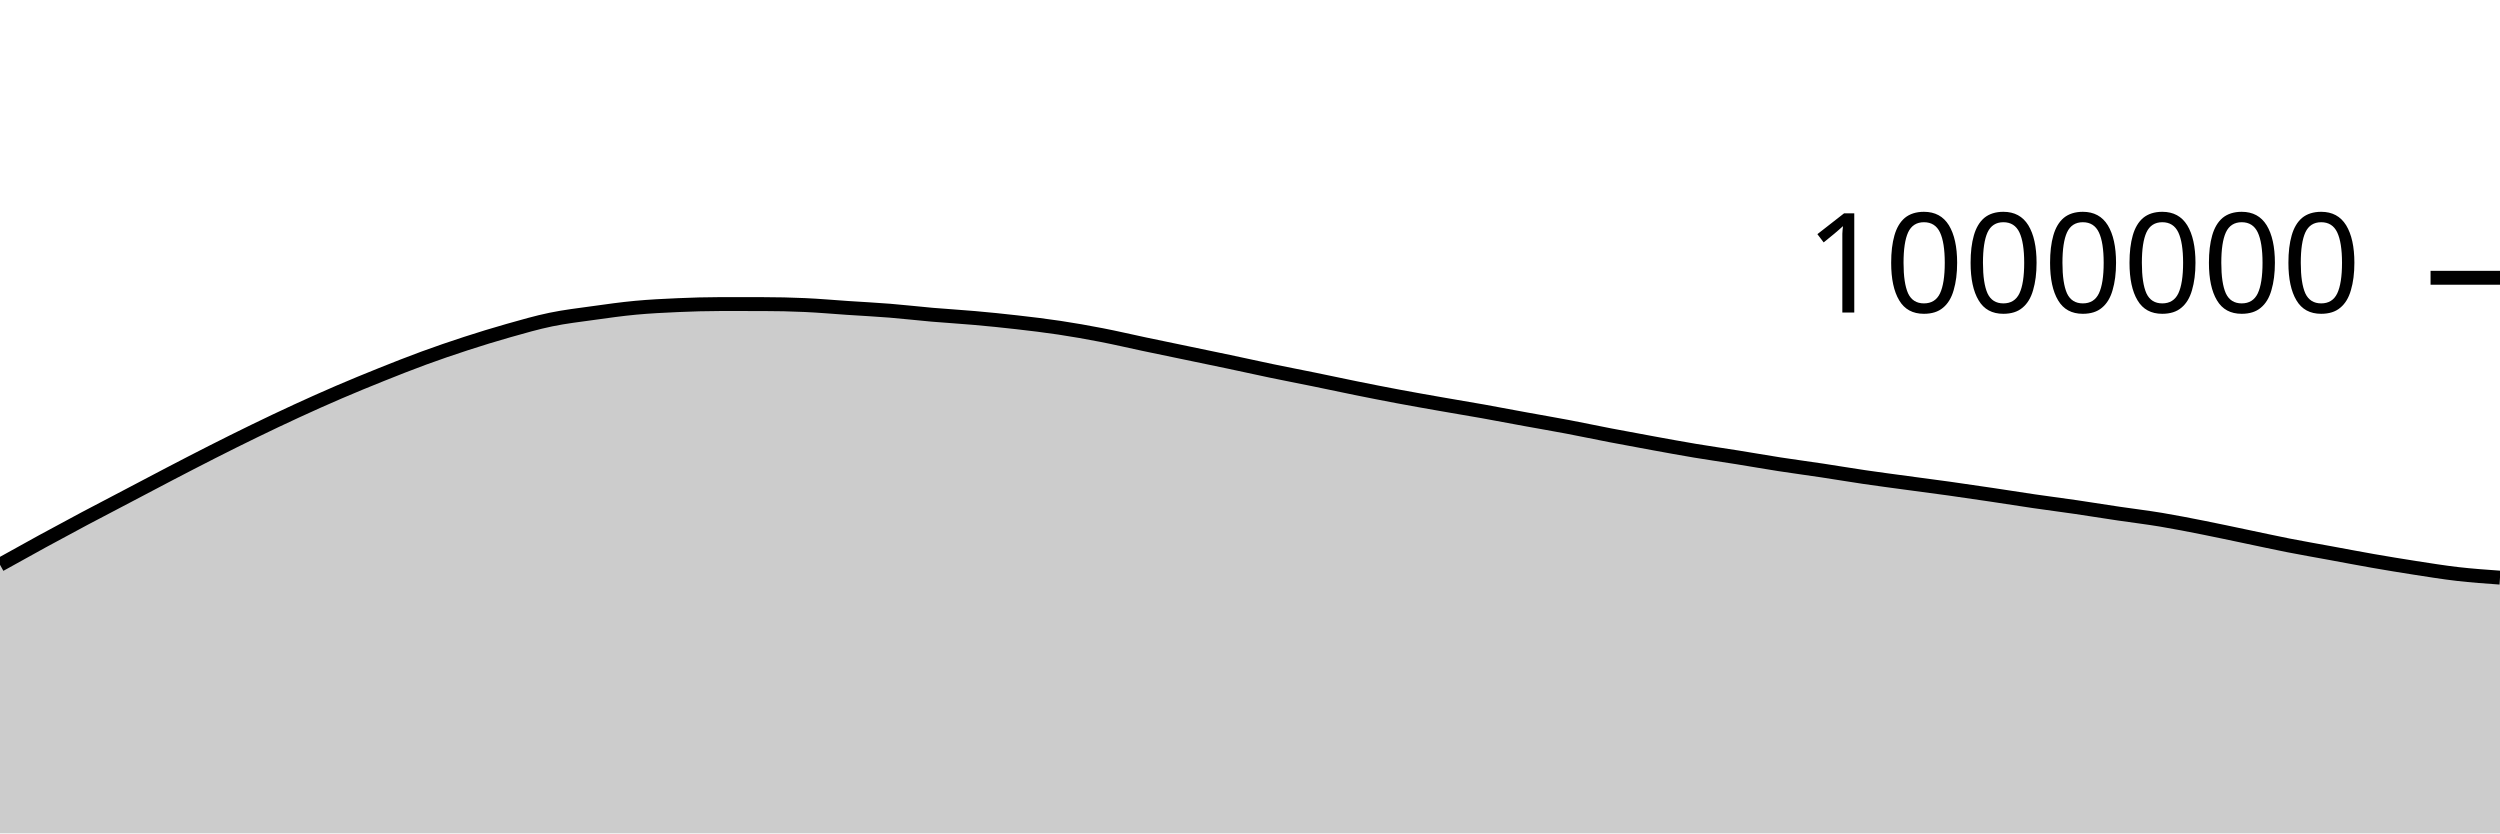
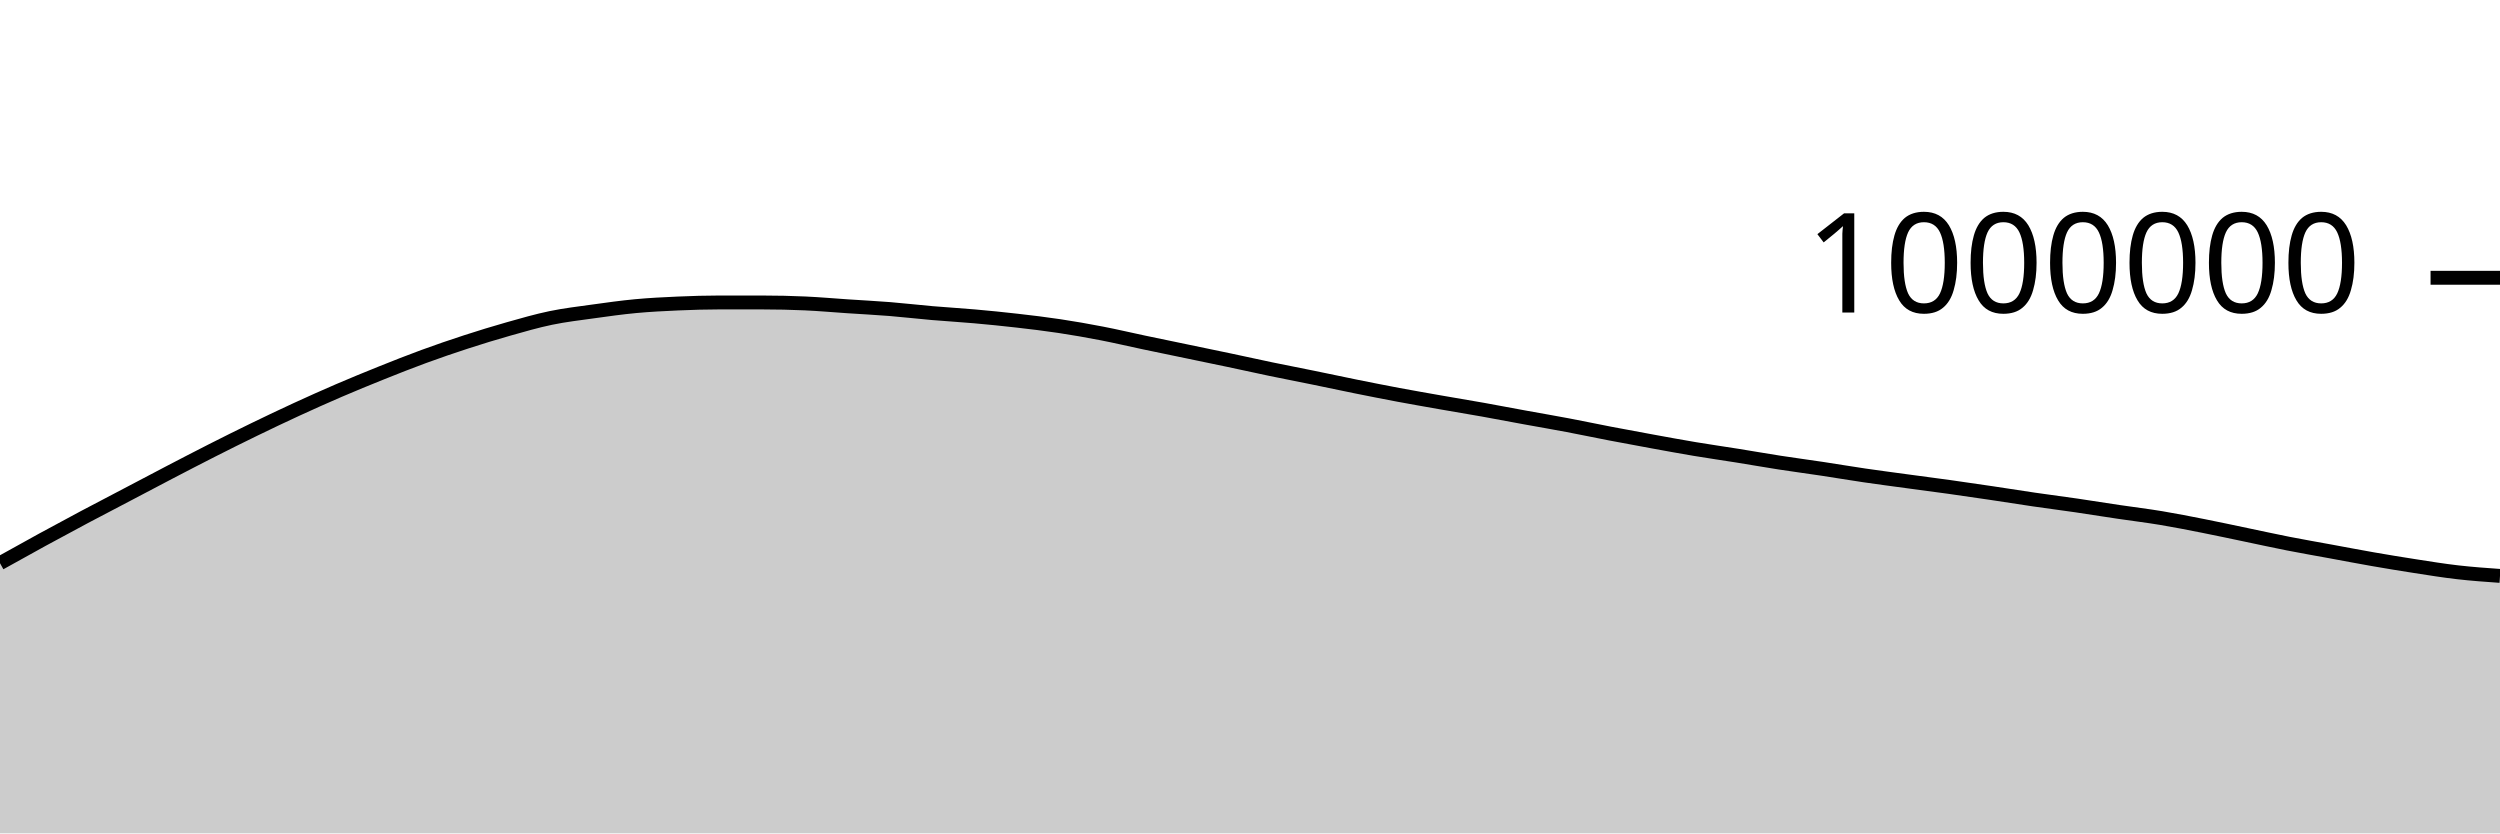
<svg xmlns="http://www.w3.org/2000/svg" viewBox="0 0 180 60">
  <g transform="translate(0,20)">
-     <path class="area" fill="rgba(0, 0, 0, 0.2)" d="M0,20.664C1.017,20.097,2.034,19.53,3.051,18.975C4.068,18.419,5.085,17.872,6.102,17.331C7.119,16.79,8.136,16.264,9.153,15.73C10.169,15.196,11.186,14.656,12.203,14.127C13.22,13.598,14.237,13.069,15.254,12.554C16.271,12.039,17.288,11.531,18.305,11.037C19.322,10.543,20.339,10.059,21.356,9.591C22.373,9.123,23.39,8.667,24.407,8.23C25.424,7.793,26.441,7.376,27.458,6.968C28.475,6.561,29.492,6.157,30.508,5.785C31.525,5.412,32.542,5.064,33.559,4.733C34.576,4.403,35.593,4.09,36.61,3.802C37.627,3.515,38.644,3.219,39.661,3.009C40.678,2.798,41.695,2.681,42.712,2.539C43.729,2.397,44.746,2.253,45.763,2.158C46.78,2.064,47.797,2.013,48.814,1.969C49.831,1.925,50.847,1.893,51.864,1.893C52.881,1.893,53.898,1.894,54.915,1.895C55.932,1.896,56.949,1.918,57.966,1.964C58.983,2.01,60,2.102,61.017,2.17C62.034,2.238,63.051,2.288,64.068,2.37C65.085,2.451,66.102,2.573,67.119,2.661C68.136,2.749,69.153,2.805,70.169,2.896C71.186,2.986,72.203,3.088,73.22,3.205C74.237,3.321,75.254,3.442,76.271,3.595C77.288,3.748,78.305,3.927,79.322,4.125C80.339,4.322,81.356,4.563,82.373,4.777C83.39,4.992,84.407,5.2,85.424,5.412C86.441,5.624,87.458,5.832,88.475,6.047C89.492,6.262,90.508,6.49,91.525,6.701C92.542,6.913,93.559,7.107,94.576,7.315C95.593,7.523,96.61,7.743,97.627,7.949C98.644,8.154,99.661,8.356,100.678,8.546C101.695,8.737,102.712,8.914,103.729,9.093C104.746,9.271,105.763,9.437,106.78,9.619C107.797,9.801,108.814,9.997,109.831,10.183C110.847,10.369,111.864,10.542,112.881,10.734C113.898,10.927,114.915,11.143,115.932,11.339C116.949,11.534,117.966,11.721,118.983,11.907C120,12.092,121.017,12.281,122.034,12.451C123.051,12.621,124.068,12.765,125.085,12.928C126.102,13.091,127.119,13.271,128.136,13.429C129.153,13.586,130.169,13.72,131.186,13.873C132.203,14.027,133.22,14.2,134.237,14.349C135.254,14.499,136.271,14.631,137.288,14.769C138.305,14.908,139.322,15.037,140.339,15.179C141.356,15.322,142.373,15.472,143.39,15.623C144.407,15.774,145.424,15.938,146.441,16.087C147.458,16.235,148.475,16.365,149.492,16.513C150.508,16.662,151.525,16.828,152.542,16.979C153.559,17.13,154.576,17.251,155.593,17.42C156.61,17.589,157.627,17.791,158.644,17.992C159.661,18.193,160.678,18.414,161.695,18.626C162.712,18.837,163.729,19.063,164.746,19.263C165.763,19.463,166.78,19.638,167.797,19.825C168.814,20.012,169.831,20.208,170.847,20.385C171.864,20.562,172.881,20.731,173.898,20.888C174.915,21.045,175.932,21.211,176.949,21.328C177.966,21.445,178.983,21.517,180,21.589L180,40C178.983,40,177.966,40,176.949,40C175.932,40,174.915,40,173.898,40C172.881,40,171.864,40,170.847,40C169.831,40,168.814,40,167.797,40C166.78,40,165.763,40,164.746,40C163.729,40,162.712,40,161.695,40C160.678,40,159.661,40,158.644,40C157.627,40,156.61,40,155.593,40C154.576,40,153.559,40,152.542,40C151.525,40,150.508,40,149.492,40C148.475,40,147.458,40,146.441,40C145.424,40,144.407,40,143.39,40C142.373,40,141.356,40,140.339,40C139.322,40,138.305,40,137.288,40C136.271,40,135.254,40,134.237,40C133.22,40,132.203,40,131.186,40C130.169,40,129.153,40,128.136,40C127.119,40,126.102,40,125.085,40C124.068,40,123.051,40,122.034,40C121.017,40,120,40,118.983,40C117.966,40,116.949,40,115.932,40C114.915,40,113.898,40,112.881,40C111.864,40,110.847,40,109.831,40C108.814,40,107.797,40,106.78,40C105.763,40,104.746,40,103.729,40C102.712,40,101.695,40,100.678,40C99.661,40,98.644,40,97.627,40C96.61,40,95.593,40,94.576,40C93.559,40,92.542,40,91.525,40C90.508,40,89.492,40,88.475,40C87.458,40,86.441,40,85.424,40C84.407,40,83.39,40,82.373,40C81.356,40,80.339,40,79.322,40C78.305,40,77.288,40,76.271,40C75.254,40,74.237,40,73.22,40C72.203,40,71.186,40,70.169,40C69.153,40,68.136,40,67.119,40C66.102,40,65.085,40,64.068,40C63.051,40,62.034,40,61.017,40C60,40,58.983,40,57.966,40C56.949,40,55.932,40,54.915,40C53.898,40,52.881,40,51.864,40C50.847,40,49.831,40,48.814,40C47.797,40,46.78,40,45.763,40C44.746,40,43.729,40,42.712,40C41.695,40,40.678,40,39.661,40C38.644,40,37.627,40,36.61,40C35.593,40,34.576,40,33.559,40C32.542,40,31.525,40,30.508,40C29.492,40,28.475,40,27.458,40C26.441,40,25.424,40,24.407,40C23.39,40,22.373,40,21.356,40C20.339,40,19.322,40,18.305,40C17.288,40,16.271,40,15.254,40C14.237,40,13.22,40,12.203,40C11.186,40,10.169,40,9.153,40C8.136,40,7.119,40,6.102,40C5.085,40,4.068,40,3.051,40C2.034,40,1.017,40,0,40Z" />
-     <path class="line" stroke="black" fill="none" d="M0,20.664C1.017,20.097,2.034,19.53,3.051,18.975C4.068,18.419,5.085,17.872,6.102,17.331C7.119,16.79,8.136,16.264,9.153,15.73C10.169,15.196,11.186,14.656,12.203,14.127C13.22,13.598,14.237,13.069,15.254,12.554C16.271,12.039,17.288,11.531,18.305,11.037C19.322,10.543,20.339,10.059,21.356,9.591C22.373,9.123,23.39,8.667,24.407,8.23C25.424,7.793,26.441,7.376,27.458,6.968C28.475,6.561,29.492,6.157,30.508,5.785C31.525,5.412,32.542,5.064,33.559,4.733C34.576,4.403,35.593,4.09,36.61,3.802C37.627,3.515,38.644,3.219,39.661,3.009C40.678,2.798,41.695,2.681,42.712,2.539C43.729,2.397,44.746,2.253,45.763,2.158C46.78,2.064,47.797,2.013,48.814,1.969C49.831,1.925,50.847,1.893,51.864,1.893C52.881,1.893,53.898,1.894,54.915,1.895C55.932,1.896,56.949,1.918,57.966,1.964C58.983,2.01,60,2.102,61.017,2.17C62.034,2.238,63.051,2.288,64.068,2.37C65.085,2.451,66.102,2.573,67.119,2.661C68.136,2.749,69.153,2.805,70.169,2.896C71.186,2.986,72.203,3.088,73.22,3.205C74.237,3.321,75.254,3.442,76.271,3.595C77.288,3.748,78.305,3.927,79.322,4.125C80.339,4.322,81.356,4.563,82.373,4.777C83.39,4.992,84.407,5.2,85.424,5.412C86.441,5.624,87.458,5.832,88.475,6.047C89.492,6.262,90.508,6.49,91.525,6.701C92.542,6.913,93.559,7.107,94.576,7.315C95.593,7.523,96.61,7.743,97.627,7.949C98.644,8.154,99.661,8.356,100.678,8.546C101.695,8.737,102.712,8.914,103.729,9.093C104.746,9.271,105.763,9.437,106.78,9.619C107.797,9.801,108.814,9.997,109.831,10.183C110.847,10.369,111.864,10.542,112.881,10.734C113.898,10.927,114.915,11.143,115.932,11.339C116.949,11.534,117.966,11.721,118.983,11.907C120,12.092,121.017,12.281,122.034,12.451C123.051,12.621,124.068,12.765,125.085,12.928C126.102,13.091,127.119,13.271,128.136,13.429C129.153,13.586,130.169,13.72,131.186,13.873C132.203,14.027,133.22,14.2,134.237,14.349C135.254,14.499,136.271,14.631,137.288,14.769C138.305,14.908,139.322,15.037,140.339,15.179C141.356,15.322,142.373,15.472,143.39,15.623C144.407,15.774,145.424,15.938,146.441,16.087C147.458,16.235,148.475,16.365,149.492,16.513C150.508,16.662,151.525,16.828,152.542,16.979C153.559,17.13,154.576,17.251,155.593,17.42C156.61,17.589,157.627,17.791,158.644,17.992C159.661,18.193,160.678,18.414,161.695,18.626C162.712,18.837,163.729,19.063,164.746,19.263C165.763,19.463,166.78,19.638,167.797,19.825C168.814,20.012,169.831,20.208,170.847,20.385C171.864,20.562,172.881,20.731,173.898,20.888C174.915,21.045,175.932,21.211,176.949,21.328C177.966,21.445,178.983,21.517,180,21.589" />
+     <path class="area" fill="rgba(0, 0, 0, 0.2)" d="M0,20.55C1.017,19.983,2.034,19.416,3.051,18.86C4.068,18.305,5.085,17.757,6.102,17.216C7.119,16.675,8.136,16.149,9.153,15.615C10.169,15.081,11.186,14.541,12.203,14.012C13.22,13.483,14.237,12.954,15.254,12.438C16.271,11.923,17.288,11.415,18.305,10.922C19.322,10.428,20.339,9.943,21.356,9.475C22.373,9.007,23.39,8.552,24.407,8.114C25.424,7.677,26.441,7.26,27.458,6.852C28.475,6.445,29.492,6.041,30.508,5.669C31.525,5.296,32.542,4.948,33.559,4.617C34.576,4.287,35.593,3.974,36.61,3.686C37.627,3.399,38.644,3.103,39.661,2.892C40.678,2.682,41.695,2.564,42.712,2.422C43.729,2.281,44.746,2.137,45.763,2.042C46.78,1.947,47.797,1.897,48.814,1.852C49.831,1.808,50.847,1.776,51.864,1.776C52.881,1.776,53.898,1.777,54.915,1.778C55.932,1.779,56.949,1.801,57.966,1.847C58.983,1.892,60,1.985,61.017,2.052C62.034,2.12,63.051,2.17,64.068,2.252C65.085,2.334,66.102,2.456,67.119,2.543C68.136,2.631,69.153,2.687,70.169,2.778C71.186,2.868,72.203,2.97,73.22,3.086C74.237,3.203,75.254,3.323,76.271,3.477C77.288,3.63,78.305,3.809,79.322,4.006C80.339,4.203,81.356,4.444,82.373,4.659C83.39,4.873,84.407,5.082,85.424,5.293C86.441,5.505,87.458,5.713,88.475,5.928C89.492,6.143,90.508,6.371,91.525,6.582C92.542,6.793,93.559,6.988,94.576,7.196C95.593,7.404,96.61,7.624,97.627,7.829C98.644,8.034,99.661,8.236,100.678,8.427C101.695,8.617,102.712,8.794,103.729,8.973C104.746,9.152,105.763,9.317,106.78,9.499C107.797,9.681,108.814,9.877,109.831,10.063C110.847,10.249,111.864,10.421,112.881,10.614C113.898,10.806,114.915,11.023,115.932,11.218C116.949,11.414,117.966,11.601,118.983,11.786C120,11.972,121.017,12.16,122.034,12.33C123.051,12.501,124.068,12.644,125.085,12.807C126.102,12.97,127.119,13.15,128.136,13.308C129.153,13.465,130.169,13.599,131.186,13.752C132.203,13.906,133.22,14.079,134.237,14.228C135.254,14.377,136.271,14.51,137.288,14.648C138.305,14.786,139.322,14.916,140.339,15.058C141.356,15.2,142.373,15.35,143.39,15.501C144.407,15.653,145.424,15.816,146.441,15.965C147.458,16.113,148.475,16.243,149.492,16.391C150.508,16.54,151.525,16.705,152.542,16.856C153.559,17.008,154.576,17.129,155.593,17.298C156.61,17.467,157.627,17.669,158.644,17.87C159.661,18.071,160.678,18.291,161.695,18.503C162.712,18.715,163.729,18.94,164.746,19.14C165.763,19.34,166.78,19.515,167.797,19.702C168.814,19.889,169.831,20.085,170.847,20.262C171.864,20.439,172.881,20.607,173.898,20.764C174.915,20.922,175.932,21.088,176.949,21.204C177.966,21.321,178.983,21.393,180,21.465L180,40C178.983,40,177.966,40,176.949,40C175.932,40,174.915,40,173.898,40C172.881,40,171.864,40,170.847,40C169.831,40,168.814,40,167.797,40C166.78,40,165.763,40,164.746,40C163.729,40,162.712,40,161.695,40C160.678,40,159.661,40,158.644,40C157.627,40,156.61,40,155.593,40C154.576,40,153.559,40,152.542,40C151.525,40,150.508,40,149.492,40C148.475,40,147.458,40,146.441,40C145.424,40,144.407,40,143.39,40C142.373,40,141.356,40,140.339,40C139.322,40,138.305,40,137.288,40C136.271,40,135.254,40,134.237,40C133.22,40,132.203,40,131.186,40C130.169,40,129.153,40,128.136,40C127.119,40,126.102,40,125.085,40C124.068,40,123.051,40,122.034,40C121.017,40,120,40,118.983,40C117.966,40,116.949,40,115.932,40C114.915,40,113.898,40,112.881,40C111.864,40,110.847,40,109.831,40C108.814,40,107.797,40,106.78,40C105.763,40,104.746,40,103.729,40C102.712,40,101.695,40,100.678,40C99.661,40,98.644,40,97.627,40C96.61,40,95.593,40,94.576,40C93.559,40,92.542,40,91.525,40C90.508,40,89.492,40,88.475,40C87.458,40,86.441,40,85.424,40C84.407,40,83.39,40,82.373,40C81.356,40,80.339,40,79.322,40C78.305,40,77.288,40,76.271,40C75.254,40,74.237,40,73.22,40C72.203,40,71.186,40,70.169,40C69.153,40,68.136,40,67.119,40C66.102,40,65.085,40,64.068,40C63.051,40,62.034,40,61.017,40C60,40,58.983,40,57.966,40C56.949,40,55.932,40,54.915,40C53.898,40,52.881,40,51.864,40C50.847,40,49.831,40,48.814,40C47.797,40,46.78,40,45.763,40C44.746,40,43.729,40,42.712,40C41.695,40,40.678,40,39.661,40C38.644,40,37.627,40,36.61,40C35.593,40,34.576,40,33.559,40C32.542,40,31.525,40,30.508,40C29.492,40,28.475,40,27.458,40C26.441,40,25.424,40,24.407,40C23.39,40,22.373,40,21.356,40C20.339,40,19.322,40,18.305,40C17.288,40,16.271,40,15.254,40C14.237,40,13.22,40,12.203,40C11.186,40,10.169,40,9.153,40C8.136,40,7.119,40,6.102,40C5.085,40,4.068,40,3.051,40C2.034,40,1.017,40,0,40Z" />
+     <path class="line" stroke="black" fill="none" d="M0,20.55C1.017,19.983,2.034,19.416,3.051,18.86C4.068,18.305,5.085,17.757,6.102,17.216C7.119,16.675,8.136,16.149,9.153,15.615C10.169,15.081,11.186,14.541,12.203,14.012C13.22,13.483,14.237,12.954,15.254,12.438C16.271,11.923,17.288,11.415,18.305,10.922C19.322,10.428,20.339,9.943,21.356,9.475C22.373,9.007,23.39,8.552,24.407,8.114C25.424,7.677,26.441,7.26,27.458,6.852C28.475,6.445,29.492,6.041,30.508,5.669C31.525,5.296,32.542,4.948,33.559,4.617C34.576,4.287,35.593,3.974,36.61,3.686C37.627,3.399,38.644,3.103,39.661,2.892C40.678,2.682,41.695,2.564,42.712,2.422C43.729,2.281,44.746,2.137,45.763,2.042C46.78,1.947,47.797,1.897,48.814,1.852C49.831,1.808,50.847,1.776,51.864,1.776C52.881,1.776,53.898,1.777,54.915,1.778C55.932,1.779,56.949,1.801,57.966,1.847C58.983,1.892,60,1.985,61.017,2.052C62.034,2.12,63.051,2.17,64.068,2.252C65.085,2.334,66.102,2.456,67.119,2.543C68.136,2.631,69.153,2.687,70.169,2.778C71.186,2.868,72.203,2.97,73.22,3.086C74.237,3.203,75.254,3.323,76.271,3.477C77.288,3.63,78.305,3.809,79.322,4.006C80.339,4.203,81.356,4.444,82.373,4.659C83.39,4.873,84.407,5.082,85.424,5.293C86.441,5.505,87.458,5.713,88.475,5.928C89.492,6.143,90.508,6.371,91.525,6.582C92.542,6.793,93.559,6.988,94.576,7.196C95.593,7.404,96.61,7.624,97.627,7.829C98.644,8.034,99.661,8.236,100.678,8.427C101.695,8.617,102.712,8.794,103.729,8.973C104.746,9.152,105.763,9.317,106.78,9.499C107.797,9.681,108.814,9.877,109.831,10.063C110.847,10.249,111.864,10.421,112.881,10.614C113.898,10.806,114.915,11.023,115.932,11.218C116.949,11.414,117.966,11.601,118.983,11.786C120,11.972,121.017,12.16,122.034,12.33C123.051,12.501,124.068,12.644,125.085,12.807C126.102,12.97,127.119,13.15,128.136,13.308C129.153,13.465,130.169,13.599,131.186,13.752C132.203,13.906,133.22,14.079,134.237,14.228C135.254,14.377,136.271,14.51,137.288,14.648C138.305,14.786,139.322,14.916,140.339,15.058C141.356,15.2,142.373,15.35,143.39,15.501C144.407,15.653,145.424,15.816,146.441,15.965C147.458,16.113,148.475,16.243,149.492,16.391C150.508,16.54,151.525,16.705,152.542,16.856C153.559,17.008,154.576,17.129,155.593,17.298C156.61,17.467,157.627,17.669,158.644,17.87C159.661,18.071,160.678,18.291,161.695,18.503C162.712,18.715,163.729,18.94,164.746,19.14C165.763,19.34,166.78,19.515,167.797,19.702C168.814,19.889,169.831,20.085,170.847,20.262C171.864,20.439,172.881,20.607,173.898,20.764C174.915,20.922,175.932,21.088,176.949,21.204C177.966,21.321,178.983,21.393,180,21.465" />
    <path class="axis-ceiling" stroke-width="1" stroke="black" fill="none" d="M175,0L180,0" />
    <text class="axis-ceiling-label" font-family="sans-serif" text-anchor="end" font-size="10px" x="170" y="2.5">1000000</text>
  </g>
</svg>
